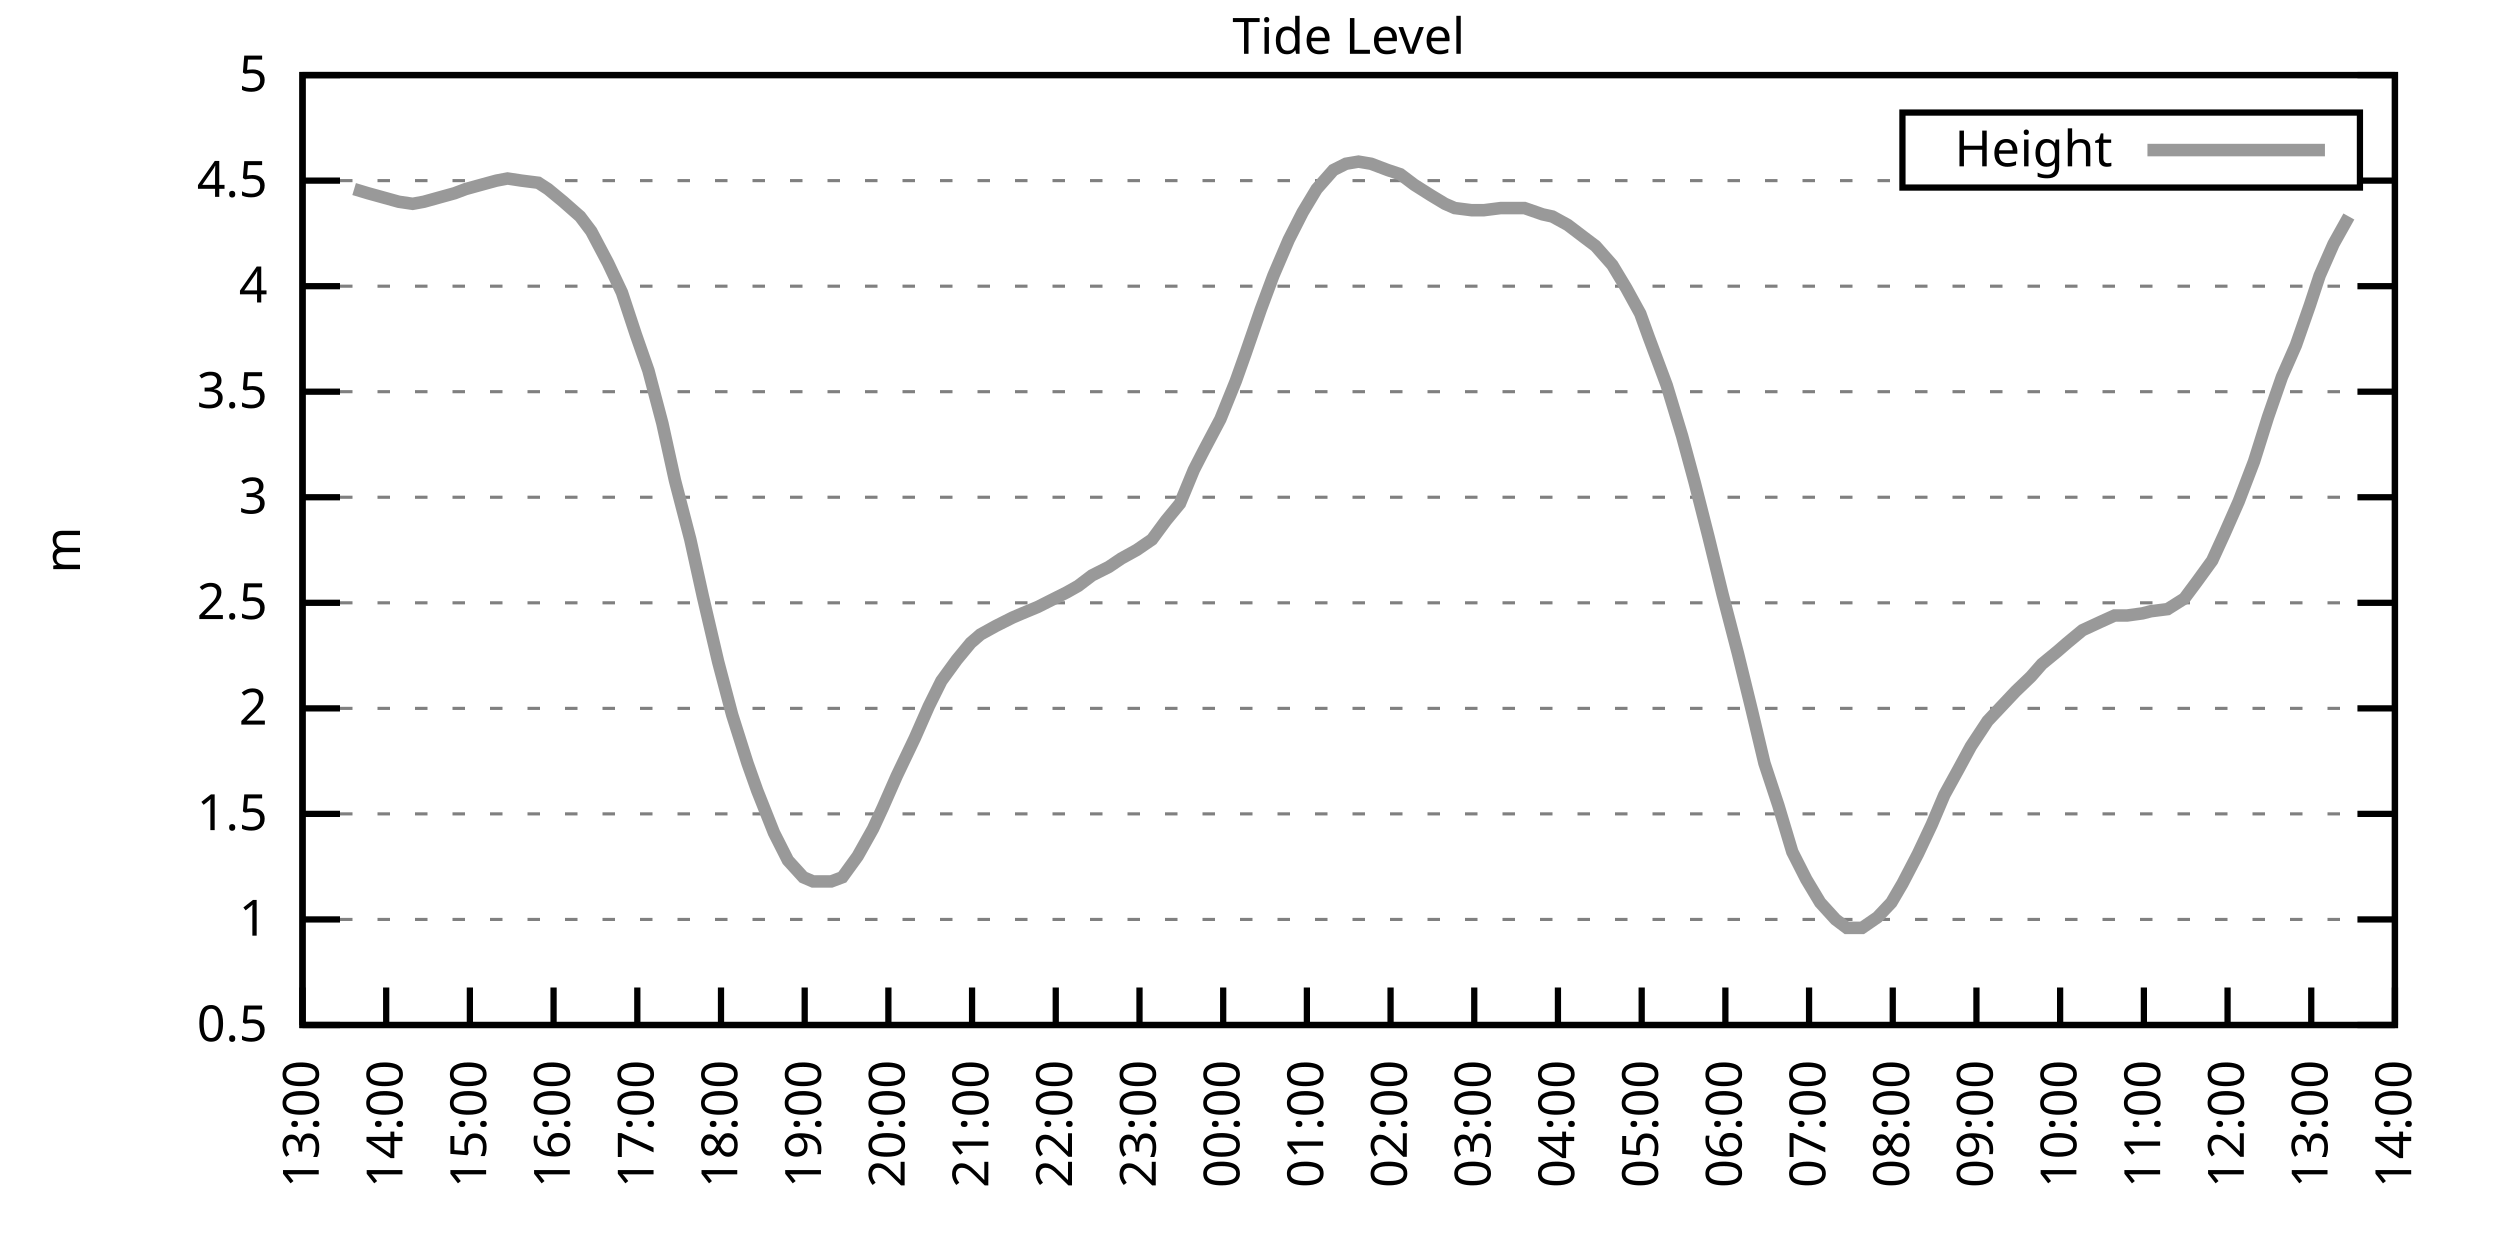
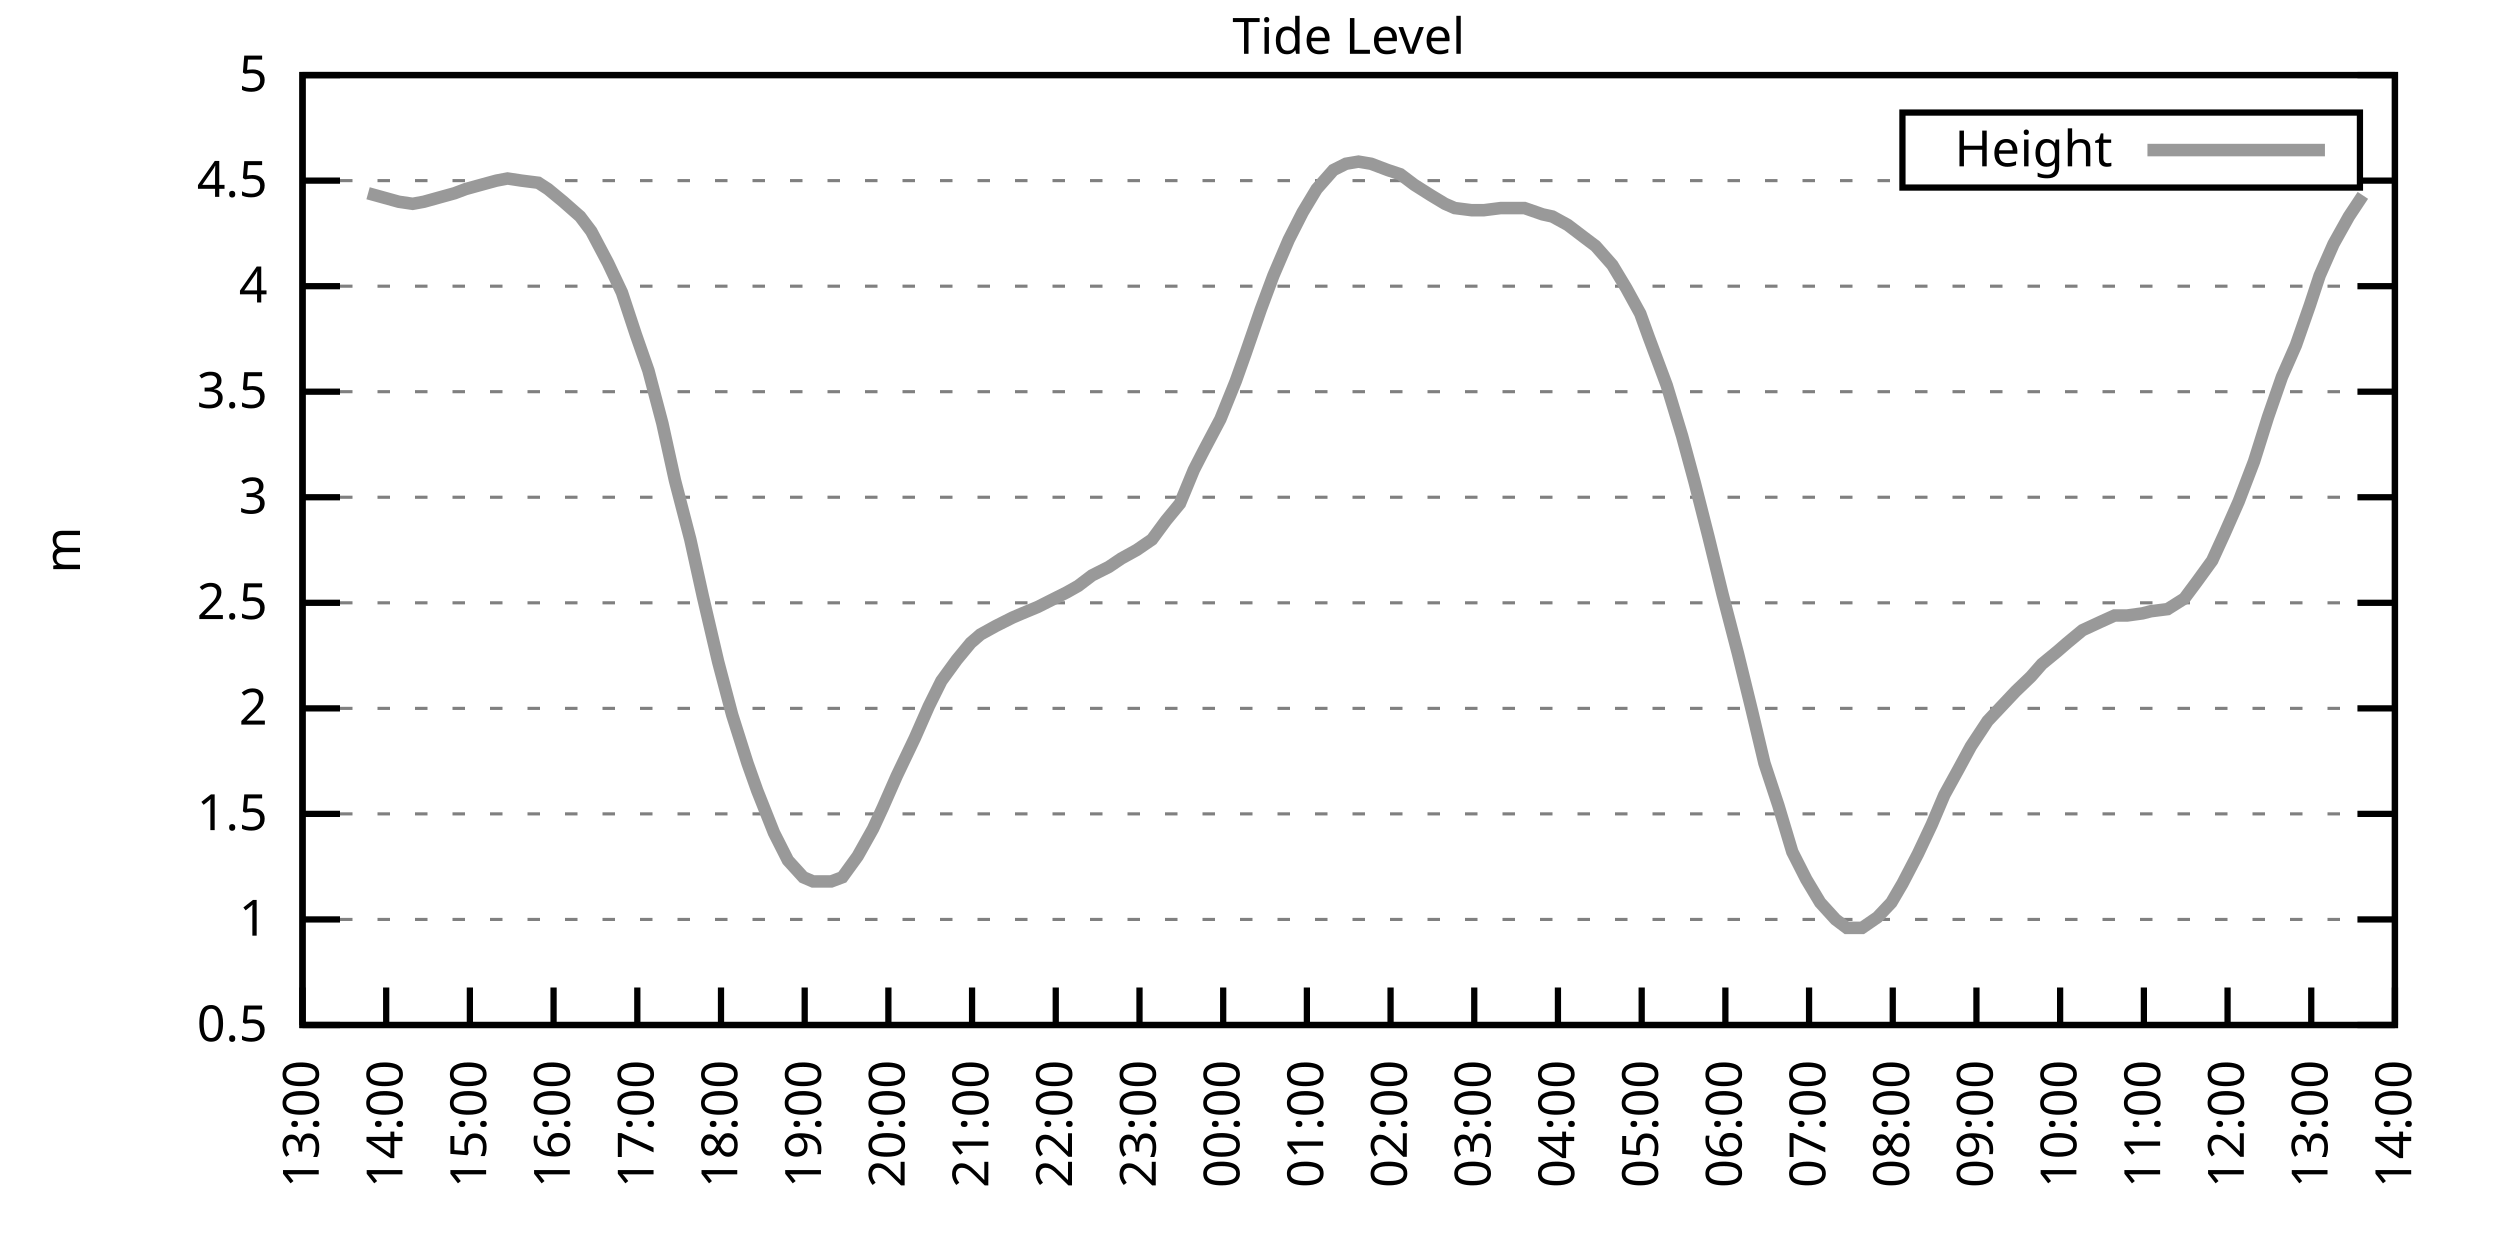
<svg xmlns="http://www.w3.org/2000/svg" xmlns:xlink="http://www.w3.org/1999/xlink" width="400" height="200" viewBox="0 0 400 200">
  <g id="gnuplot_canvas">
    <rect x="0" y="0" width="400" height="200" fill="none" />
    <defs>
      <circle id="gpDot" r="0.5" stroke-width="0.5" stroke="currentColor" />
      <path id="gpPt0" stroke-width="0.333" stroke="currentColor" d="M-1,0 h2 M0,-1 v2" />
      <path id="gpPt1" stroke-width="0.333" stroke="currentColor" d="M-1,-1 L1,1 M1,-1 L-1,1" />
      <path id="gpPt2" stroke-width="0.333" stroke="currentColor" d="M-1,0 L1,0 M0,-1 L0,1 M-1,-1 L1,1 M-1,1 L1,-1" />
      <rect id="gpPt3" stroke-width="0.333" stroke="currentColor" x="-1" y="-1" width="2" height="2" />
      <rect id="gpPt4" stroke-width="0.333" stroke="currentColor" fill="currentColor" x="-1" y="-1" width="2" height="2" />
      <circle id="gpPt5" stroke-width="0.333" stroke="currentColor" cx="0" cy="0" r="1" />
      <use xlink:href="#gpPt5" id="gpPt6" fill="currentColor" stroke="none" />
      <path id="gpPt7" stroke-width="0.333" stroke="currentColor" d="M0,-1.33 L-1.33,0.67 L1.33,0.67 z" />
      <use xlink:href="#gpPt7" id="gpPt8" fill="currentColor" stroke="none" />
      <use xlink:href="#gpPt7" id="gpPt9" stroke="currentColor" transform="rotate(180)" />
      <use xlink:href="#gpPt9" id="gpPt10" fill="currentColor" stroke="none" />
      <use xlink:href="#gpPt3" id="gpPt11" stroke="currentColor" transform="rotate(45)" />
      <use xlink:href="#gpPt11" id="gpPt12" fill="currentColor" stroke="none" />
      <path id="gpPt13" stroke-width="0.333" stroke="currentColor" d="M0,1.330 L1.265,0.411 L0.782,-1.067 L-0.782,-1.076 L-1.265,0.411 z" />
      <use xlink:href="#gpPt13" id="gpPt14" fill="currentColor" stroke="none" />
      <filter id="textbox" filterUnits="objectBoundingBox" x="0" y="0" height="1" width="1">
        <feFlood flood-color="white" flood-opacity="1" result="bgnd" />
        <feComposite in="SourceGraphic" in2="bgnd" operator="atop" />
      </filter>
      <filter id="greybox" filterUnits="objectBoundingBox" x="0" y="0" height="1" width="1">
        <feFlood flood-color="lightgrey" flood-opacity="1" result="grey" />
        <feComposite in="SourceGraphic" in2="grey" operator="atop" />
      </filter>
    </defs>
    <g fill="none" color="white" stroke="currentColor" stroke-width="1.00" stroke-linecap="butt" stroke-linejoin="miter">
</g>
    <g fill="none" color="black" stroke="currentColor" stroke-width="1.00" stroke-linecap="butt" stroke-linejoin="miter">
      <g stroke="none" shape-rendering="crispEdges">
        <polygon fill="rgb(255, 255, 255)" points="48.40,164.00 383.18,164.00 383.18,12.02 48.40,12.02 " />
      </g>
    </g>
    <g fill="none" color="black" stroke="currentColor" stroke-width="1.00" stroke-linecap="butt" stroke-linejoin="miter">
</g>
    <g fill="none" color="black" stroke="black" stroke-width="0.50" stroke-linecap="butt" stroke-linejoin="miter">
</g>
    <g fill="none" color="gray" stroke="currentColor" stroke-width="0.50" stroke-linecap="butt" stroke-linejoin="miter">
      <path stroke="gray" stroke-dasharray="2,4" class="gridline" d="M48.40,164.00 L383.19,164.00  " />
    </g>
    <g fill="none" color="gray" stroke="gray" stroke-width="1.00" stroke-linecap="butt" stroke-linejoin="miter">
</g>
    <g fill="none" color="black" stroke="currentColor" stroke-width="1.00" stroke-linecap="butt" stroke-linejoin="miter">
      <path stroke="black" d="M48.40,164.00 L54.40,164.00 M383.19,164.00 L377.19,164.00  " />
      <g transform="translate(42.80,166.60)" stroke="none" fill="black" font-family="Sans" font-size="8.00" text-anchor="end">
        <text>
          <tspan font-family="Sans"> 0.5</tspan>
        </text>
      </g>
    </g>
    <g fill="none" color="black" stroke="currentColor" stroke-width="1.00" stroke-linecap="butt" stroke-linejoin="miter">
</g>
    <g fill="none" color="black" stroke="black" stroke-width="0.50" stroke-linecap="butt" stroke-linejoin="miter">
</g>
    <g fill="none" color="gray" stroke="currentColor" stroke-width="0.50" stroke-linecap="butt" stroke-linejoin="miter">
      <path stroke="gray" stroke-dasharray="2,4" class="gridline" d="M48.40,147.11 L383.19,147.11  " />
    </g>
    <g fill="none" color="gray" stroke="gray" stroke-width="1.00" stroke-linecap="butt" stroke-linejoin="miter">
</g>
    <g fill="none" color="black" stroke="currentColor" stroke-width="1.00" stroke-linecap="butt" stroke-linejoin="miter">
      <path stroke="black" d="M48.40,147.11 L54.40,147.11 M383.19,147.11 L377.19,147.11  " />
      <g transform="translate(42.80,149.71)" stroke="none" fill="black" font-family="Sans" font-size="8.00" text-anchor="end">
        <text>
          <tspan font-family="Sans"> 1</tspan>
        </text>
      </g>
    </g>
    <g fill="none" color="black" stroke="currentColor" stroke-width="1.00" stroke-linecap="butt" stroke-linejoin="miter">
</g>
    <g fill="none" color="black" stroke="black" stroke-width="0.50" stroke-linecap="butt" stroke-linejoin="miter">
</g>
    <g fill="none" color="gray" stroke="currentColor" stroke-width="0.50" stroke-linecap="butt" stroke-linejoin="miter">
      <path stroke="gray" stroke-dasharray="2,4" class="gridline" d="M48.40,130.22 L383.19,130.22  " />
    </g>
    <g fill="none" color="gray" stroke="gray" stroke-width="1.00" stroke-linecap="butt" stroke-linejoin="miter">
</g>
    <g fill="none" color="black" stroke="currentColor" stroke-width="1.00" stroke-linecap="butt" stroke-linejoin="miter">
      <path stroke="black" d="M48.40,130.22 L54.40,130.22 M383.19,130.22 L377.19,130.22  " />
      <g transform="translate(42.80,132.82)" stroke="none" fill="black" font-family="Sans" font-size="8.00" text-anchor="end">
        <text>
          <tspan font-family="Sans"> 1.5</tspan>
        </text>
      </g>
    </g>
    <g fill="none" color="black" stroke="currentColor" stroke-width="1.00" stroke-linecap="butt" stroke-linejoin="miter">
</g>
    <g fill="none" color="black" stroke="black" stroke-width="0.50" stroke-linecap="butt" stroke-linejoin="miter">
</g>
    <g fill="none" color="gray" stroke="currentColor" stroke-width="0.50" stroke-linecap="butt" stroke-linejoin="miter">
      <path stroke="gray" stroke-dasharray="2,4" class="gridline" d="M48.40,113.34 L383.19,113.34  " />
    </g>
    <g fill="none" color="gray" stroke="gray" stroke-width="1.00" stroke-linecap="butt" stroke-linejoin="miter">
</g>
    <g fill="none" color="black" stroke="currentColor" stroke-width="1.00" stroke-linecap="butt" stroke-linejoin="miter">
      <path stroke="black" d="M48.40,113.34 L54.40,113.34 M383.19,113.34 L377.19,113.34  " />
      <g transform="translate(42.80,115.94)" stroke="none" fill="black" font-family="Sans" font-size="8.00" text-anchor="end">
        <text>
          <tspan font-family="Sans"> 2</tspan>
        </text>
      </g>
    </g>
    <g fill="none" color="black" stroke="currentColor" stroke-width="1.00" stroke-linecap="butt" stroke-linejoin="miter">
</g>
    <g fill="none" color="black" stroke="black" stroke-width="0.50" stroke-linecap="butt" stroke-linejoin="miter">
</g>
    <g fill="none" color="gray" stroke="currentColor" stroke-width="0.50" stroke-linecap="butt" stroke-linejoin="miter">
      <path stroke="gray" stroke-dasharray="2,4" class="gridline" d="M48.40,96.45 L383.19,96.45  " />
    </g>
    <g fill="none" color="gray" stroke="gray" stroke-width="1.00" stroke-linecap="butt" stroke-linejoin="miter">
</g>
    <g fill="none" color="black" stroke="currentColor" stroke-width="1.00" stroke-linecap="butt" stroke-linejoin="miter">
      <path stroke="black" d="M48.40,96.45 L54.40,96.45 M383.19,96.45 L377.19,96.45  " />
      <g transform="translate(42.80,99.05)" stroke="none" fill="black" font-family="Sans" font-size="8.00" text-anchor="end">
        <text>
          <tspan font-family="Sans"> 2.5</tspan>
        </text>
      </g>
    </g>
    <g fill="none" color="black" stroke="currentColor" stroke-width="1.00" stroke-linecap="butt" stroke-linejoin="miter">
</g>
    <g fill="none" color="black" stroke="black" stroke-width="0.50" stroke-linecap="butt" stroke-linejoin="miter">
</g>
    <g fill="none" color="gray" stroke="currentColor" stroke-width="0.50" stroke-linecap="butt" stroke-linejoin="miter">
      <path stroke="gray" stroke-dasharray="2,4" class="gridline" d="M48.40,79.56 L383.19,79.56  " />
    </g>
    <g fill="none" color="gray" stroke="gray" stroke-width="1.00" stroke-linecap="butt" stroke-linejoin="miter">
</g>
    <g fill="none" color="black" stroke="currentColor" stroke-width="1.00" stroke-linecap="butt" stroke-linejoin="miter">
      <path stroke="black" d="M48.40,79.56 L54.40,79.56 M383.19,79.56 L377.19,79.56  " />
      <g transform="translate(42.80,82.16)" stroke="none" fill="black" font-family="Sans" font-size="8.00" text-anchor="end">
        <text>
          <tspan font-family="Sans"> 3</tspan>
        </text>
      </g>
    </g>
    <g fill="none" color="black" stroke="currentColor" stroke-width="1.00" stroke-linecap="butt" stroke-linejoin="miter">
</g>
    <g fill="none" color="black" stroke="black" stroke-width="0.50" stroke-linecap="butt" stroke-linejoin="miter">
</g>
    <g fill="none" color="gray" stroke="currentColor" stroke-width="0.50" stroke-linecap="butt" stroke-linejoin="miter">
      <path stroke="gray" stroke-dasharray="2,4" class="gridline" d="M48.40,62.67 L383.19,62.67  " />
    </g>
    <g fill="none" color="gray" stroke="gray" stroke-width="1.00" stroke-linecap="butt" stroke-linejoin="miter">
</g>
    <g fill="none" color="black" stroke="currentColor" stroke-width="1.00" stroke-linecap="butt" stroke-linejoin="miter">
      <path stroke="black" d="M48.40,62.67 L54.40,62.67 M383.19,62.67 L377.19,62.67  " />
      <g transform="translate(42.80,65.27)" stroke="none" fill="black" font-family="Sans" font-size="8.00" text-anchor="end">
        <text>
          <tspan font-family="Sans"> 3.5</tspan>
        </text>
      </g>
    </g>
    <g fill="none" color="black" stroke="currentColor" stroke-width="1.00" stroke-linecap="butt" stroke-linejoin="miter">
</g>
    <g fill="none" color="black" stroke="black" stroke-width="0.50" stroke-linecap="butt" stroke-linejoin="miter">
</g>
    <g fill="none" color="gray" stroke="currentColor" stroke-width="0.50" stroke-linecap="butt" stroke-linejoin="miter">
      <path stroke="gray" stroke-dasharray="2,4" class="gridline" d="M48.40,45.79 L383.19,45.79  " />
    </g>
    <g fill="none" color="gray" stroke="gray" stroke-width="1.00" stroke-linecap="butt" stroke-linejoin="miter">
</g>
    <g fill="none" color="black" stroke="currentColor" stroke-width="1.00" stroke-linecap="butt" stroke-linejoin="miter">
      <path stroke="black" d="M48.40,45.79 L54.40,45.79 M383.19,45.79 L377.19,45.79  " />
      <g transform="translate(42.80,48.39)" stroke="none" fill="black" font-family="Sans" font-size="8.00" text-anchor="end">
        <text>
          <tspan font-family="Sans"> 4</tspan>
        </text>
      </g>
    </g>
    <g fill="none" color="black" stroke="currentColor" stroke-width="1.00" stroke-linecap="butt" stroke-linejoin="miter">
</g>
    <g fill="none" color="black" stroke="black" stroke-width="0.50" stroke-linecap="butt" stroke-linejoin="miter">
</g>
    <g fill="none" color="gray" stroke="currentColor" stroke-width="0.50" stroke-linecap="butt" stroke-linejoin="miter">
      <path stroke="gray" stroke-dasharray="2,4" class="gridline" d="M48.40,28.90 L304.39,28.90 M377.59,28.90 L383.19,28.90  " />
    </g>
    <g fill="none" color="gray" stroke="gray" stroke-width="1.00" stroke-linecap="butt" stroke-linejoin="miter">
</g>
    <g fill="none" color="black" stroke="currentColor" stroke-width="1.00" stroke-linecap="butt" stroke-linejoin="miter">
      <path stroke="black" d="M48.40,28.90 L54.40,28.90 M383.19,28.90 L377.19,28.90  " />
      <g transform="translate(42.80,31.50)" stroke="none" fill="black" font-family="Sans" font-size="8.00" text-anchor="end">
        <text>
          <tspan font-family="Sans"> 4.5</tspan>
        </text>
      </g>
    </g>
    <g fill="none" color="black" stroke="currentColor" stroke-width="1.00" stroke-linecap="butt" stroke-linejoin="miter">
</g>
    <g fill="none" color="black" stroke="black" stroke-width="0.50" stroke-linecap="butt" stroke-linejoin="miter">
</g>
    <g fill="none" color="gray" stroke="currentColor" stroke-width="0.50" stroke-linecap="butt" stroke-linejoin="miter">
      <path stroke="gray" stroke-dasharray="2,4" class="gridline" d="M48.40,12.01 L383.19,12.01  " />
    </g>
    <g fill="none" color="gray" stroke="gray" stroke-width="1.00" stroke-linecap="butt" stroke-linejoin="miter">
</g>
    <g fill="none" color="black" stroke="currentColor" stroke-width="1.00" stroke-linecap="butt" stroke-linejoin="miter">
      <path stroke="black" d="M48.40,12.01 L54.40,12.01 M383.19,12.01 L377.19,12.01  " />
      <g transform="translate(42.80,14.61)" stroke="none" fill="black" font-family="Sans" font-size="8.00" text-anchor="end">
        <text>
          <tspan font-family="Sans"> 5</tspan>
        </text>
      </g>
    </g>
    <g fill="none" color="black" stroke="currentColor" stroke-width="1.00" stroke-linecap="butt" stroke-linejoin="miter">
      <path stroke="black" d="M48.40,164.00 L48.40,158.00  " />
      <g transform="translate(51.00,169.60) rotate(270.00)" stroke="none" fill="black" font-family="Sans" font-size="8.00" text-anchor="end">
        <text>
          <tspan font-family="Sans">13:00</tspan>
        </text>
      </g>
    </g>
    <g fill="none" color="black" stroke="currentColor" stroke-width="1.00" stroke-linecap="butt" stroke-linejoin="miter">
      <path stroke="black" d="M61.79,164.00 L61.79,158.00  " />
      <g transform="translate(64.39,169.60) rotate(270.00)" stroke="none" fill="black" font-family="Sans" font-size="8.00" text-anchor="end">
        <text>
          <tspan font-family="Sans">14:00</tspan>
        </text>
      </g>
    </g>
    <g fill="none" color="black" stroke="currentColor" stroke-width="1.00" stroke-linecap="butt" stroke-linejoin="miter">
      <path stroke="black" d="M75.18,164.00 L75.18,158.00  " />
      <g transform="translate(77.78,169.60) rotate(270.00)" stroke="none" fill="black" font-family="Sans" font-size="8.00" text-anchor="end">
        <text>
          <tspan font-family="Sans">15:00</tspan>
        </text>
      </g>
    </g>
    <g fill="none" color="black" stroke="currentColor" stroke-width="1.00" stroke-linecap="butt" stroke-linejoin="miter">
      <path stroke="black" d="M88.57,164.00 L88.57,158.00  " />
      <g transform="translate(91.17,169.60) rotate(270.00)" stroke="none" fill="black" font-family="Sans" font-size="8.00" text-anchor="end">
        <text>
          <tspan font-family="Sans">16:00</tspan>
        </text>
      </g>
    </g>
    <g fill="none" color="black" stroke="currentColor" stroke-width="1.00" stroke-linecap="butt" stroke-linejoin="miter">
      <path stroke="black" d="M101.97,164.00 L101.97,158.00  " />
      <g transform="translate(104.57,169.60) rotate(270.00)" stroke="none" fill="black" font-family="Sans" font-size="8.00" text-anchor="end">
        <text>
          <tspan font-family="Sans">17:00</tspan>
        </text>
      </g>
    </g>
    <g fill="none" color="black" stroke="currentColor" stroke-width="1.00" stroke-linecap="butt" stroke-linejoin="miter">
      <path stroke="black" d="M115.36,164.00 L115.36,158.00  " />
      <g transform="translate(117.96,169.60) rotate(270.00)" stroke="none" fill="black" font-family="Sans" font-size="8.00" text-anchor="end">
        <text>
          <tspan font-family="Sans">18:00</tspan>
        </text>
      </g>
    </g>
    <g fill="none" color="black" stroke="currentColor" stroke-width="1.00" stroke-linecap="butt" stroke-linejoin="miter">
      <path stroke="black" d="M128.75,164.00 L128.75,158.00  " />
      <g transform="translate(131.35,169.60) rotate(270.00)" stroke="none" fill="black" font-family="Sans" font-size="8.00" text-anchor="end">
        <text>
          <tspan font-family="Sans">19:00</tspan>
        </text>
      </g>
    </g>
    <g fill="none" color="black" stroke="currentColor" stroke-width="1.00" stroke-linecap="butt" stroke-linejoin="miter">
      <path stroke="black" d="M142.14,164.00 L142.14,158.00  " />
      <g transform="translate(144.74,169.60) rotate(270.00)" stroke="none" fill="black" font-family="Sans" font-size="8.00" text-anchor="end">
        <text>
          <tspan font-family="Sans">20:00</tspan>
        </text>
      </g>
    </g>
    <g fill="none" color="black" stroke="currentColor" stroke-width="1.00" stroke-linecap="butt" stroke-linejoin="miter">
      <path stroke="black" d="M155.53,164.00 L155.53,158.00  " />
      <g transform="translate(158.13,169.60) rotate(270.00)" stroke="none" fill="black" font-family="Sans" font-size="8.00" text-anchor="end">
        <text>
          <tspan font-family="Sans">21:00</tspan>
        </text>
      </g>
    </g>
    <g fill="none" color="black" stroke="currentColor" stroke-width="1.00" stroke-linecap="butt" stroke-linejoin="miter">
      <path stroke="black" d="M168.92,164.00 L168.92,158.00  " />
      <g transform="translate(171.52,169.60) rotate(270.00)" stroke="none" fill="black" font-family="Sans" font-size="8.00" text-anchor="end">
        <text>
          <tspan font-family="Sans">22:00</tspan>
        </text>
      </g>
    </g>
    <g fill="none" color="black" stroke="currentColor" stroke-width="1.00" stroke-linecap="butt" stroke-linejoin="miter">
      <path stroke="black" d="M182.32,164.00 L182.32,158.00  " />
      <g transform="translate(184.92,169.60) rotate(270.00)" stroke="none" fill="black" font-family="Sans" font-size="8.00" text-anchor="end">
        <text>
          <tspan font-family="Sans">23:00</tspan>
        </text>
      </g>
    </g>
    <g fill="none" color="black" stroke="currentColor" stroke-width="1.00" stroke-linecap="butt" stroke-linejoin="miter">
      <path stroke="black" d="M195.71,164.00 L195.71,158.00  " />
      <g transform="translate(198.31,169.60) rotate(270.00)" stroke="none" fill="black" font-family="Sans" font-size="8.00" text-anchor="end">
        <text>
          <tspan font-family="Sans">00:00</tspan>
        </text>
      </g>
    </g>
    <g fill="none" color="black" stroke="currentColor" stroke-width="1.00" stroke-linecap="butt" stroke-linejoin="miter">
      <path stroke="black" d="M209.10,164.00 L209.10,158.00  " />
      <g transform="translate(211.70,169.60) rotate(270.00)" stroke="none" fill="black" font-family="Sans" font-size="8.00" text-anchor="end">
        <text>
          <tspan font-family="Sans">01:00</tspan>
        </text>
      </g>
    </g>
    <g fill="none" color="black" stroke="currentColor" stroke-width="1.00" stroke-linecap="butt" stroke-linejoin="miter">
      <path stroke="black" d="M222.49,164.00 L222.49,158.00  " />
      <g transform="translate(225.09,169.60) rotate(270.00)" stroke="none" fill="black" font-family="Sans" font-size="8.00" text-anchor="end">
        <text>
          <tspan font-family="Sans">02:00</tspan>
        </text>
      </g>
    </g>
    <g fill="none" color="black" stroke="currentColor" stroke-width="1.00" stroke-linecap="butt" stroke-linejoin="miter">
      <path stroke="black" d="M235.88,164.00 L235.88,158.00  " />
      <g transform="translate(238.48,169.60) rotate(270.00)" stroke="none" fill="black" font-family="Sans" font-size="8.00" text-anchor="end">
        <text>
          <tspan font-family="Sans">03:00</tspan>
        </text>
      </g>
    </g>
    <g fill="none" color="black" stroke="currentColor" stroke-width="1.00" stroke-linecap="butt" stroke-linejoin="miter">
      <path stroke="black" d="M249.27,164.00 L249.27,158.00  " />
      <g transform="translate(251.87,169.60) rotate(270.00)" stroke="none" fill="black" font-family="Sans" font-size="8.00" text-anchor="end">
        <text>
          <tspan font-family="Sans">04:00</tspan>
        </text>
      </g>
    </g>
    <g fill="none" color="black" stroke="currentColor" stroke-width="1.00" stroke-linecap="butt" stroke-linejoin="miter">
      <path stroke="black" d="M262.67,164.00 L262.67,158.00  " />
      <g transform="translate(265.27,169.60) rotate(270.00)" stroke="none" fill="black" font-family="Sans" font-size="8.00" text-anchor="end">
        <text>
          <tspan font-family="Sans">05:00</tspan>
        </text>
      </g>
    </g>
    <g fill="none" color="black" stroke="currentColor" stroke-width="1.00" stroke-linecap="butt" stroke-linejoin="miter">
      <path stroke="black" d="M276.06,164.00 L276.06,158.00  " />
      <g transform="translate(278.66,169.60) rotate(270.00)" stroke="none" fill="black" font-family="Sans" font-size="8.00" text-anchor="end">
        <text>
          <tspan font-family="Sans">06:00</tspan>
        </text>
      </g>
    </g>
    <g fill="none" color="black" stroke="currentColor" stroke-width="1.00" stroke-linecap="butt" stroke-linejoin="miter">
      <path stroke="black" d="M289.45,164.00 L289.45,158.00  " />
      <g transform="translate(292.05,169.60) rotate(270.00)" stroke="none" fill="black" font-family="Sans" font-size="8.00" text-anchor="end">
        <text>
          <tspan font-family="Sans">07:00</tspan>
        </text>
      </g>
    </g>
    <g fill="none" color="black" stroke="currentColor" stroke-width="1.00" stroke-linecap="butt" stroke-linejoin="miter">
      <path stroke="black" d="M302.84,164.00 L302.84,158.00  " />
      <g transform="translate(305.44,169.60) rotate(270.00)" stroke="none" fill="black" font-family="Sans" font-size="8.00" text-anchor="end">
        <text>
          <tspan font-family="Sans">08:00</tspan>
        </text>
      </g>
    </g>
    <g fill="none" color="black" stroke="currentColor" stroke-width="1.00" stroke-linecap="butt" stroke-linejoin="miter">
      <path stroke="black" d="M316.23,164.00 L316.23,158.00  " />
      <g transform="translate(318.83,169.60) rotate(270.00)" stroke="none" fill="black" font-family="Sans" font-size="8.00" text-anchor="end">
        <text>
          <tspan font-family="Sans">09:00</tspan>
        </text>
      </g>
    </g>
    <g fill="none" color="black" stroke="currentColor" stroke-width="1.00" stroke-linecap="butt" stroke-linejoin="miter">
      <path stroke="black" d="M329.62,164.00 L329.62,158.00  " />
      <g transform="translate(332.22,169.60) rotate(270.00)" stroke="none" fill="black" font-family="Sans" font-size="8.00" text-anchor="end">
        <text>
          <tspan font-family="Sans">10:00</tspan>
        </text>
      </g>
    </g>
    <g fill="none" color="black" stroke="currentColor" stroke-width="1.00" stroke-linecap="butt" stroke-linejoin="miter">
      <path stroke="black" d="M343.02,164.00 L343.02,158.00  " />
      <g transform="translate(345.62,169.60) rotate(270.00)" stroke="none" fill="black" font-family="Sans" font-size="8.00" text-anchor="end">
        <text>
          <tspan font-family="Sans">11:00</tspan>
        </text>
      </g>
    </g>
    <g fill="none" color="black" stroke="currentColor" stroke-width="1.00" stroke-linecap="butt" stroke-linejoin="miter">
      <path stroke="black" d="M356.41,164.00 L356.41,158.00  " />
      <g transform="translate(359.01,169.60) rotate(270.00)" stroke="none" fill="black" font-family="Sans" font-size="8.00" text-anchor="end">
        <text>
          <tspan font-family="Sans">12:00</tspan>
        </text>
      </g>
    </g>
    <g fill="none" color="black" stroke="currentColor" stroke-width="1.00" stroke-linecap="butt" stroke-linejoin="miter">
      <path stroke="black" d="M369.80,164.00 L369.80,158.00  " />
      <g transform="translate(372.40,169.60) rotate(270.00)" stroke="none" fill="black" font-family="Sans" font-size="8.00" text-anchor="end">
        <text>
          <tspan font-family="Sans">13:00</tspan>
        </text>
      </g>
    </g>
    <g fill="none" color="black" stroke="currentColor" stroke-width="1.00" stroke-linecap="butt" stroke-linejoin="miter">
      <path stroke="black" d="M383.19,164.00 L383.19,158.00  " />
      <g transform="translate(385.79,169.60) rotate(270.00)" stroke="none" fill="black" font-family="Sans" font-size="8.00" text-anchor="end">
        <text>
          <tspan font-family="Sans">14:00</tspan>
        </text>
      </g>
    </g>
    <g fill="none" color="black" stroke="currentColor" stroke-width="1.00" stroke-linecap="butt" stroke-linejoin="miter">
</g>
    <g fill="none" color="black" stroke="currentColor" stroke-width="1.00" stroke-linecap="butt" stroke-linejoin="miter">
      <path stroke="black" d="M48.40,12.01 L48.40,164.00 L383.19,164.00 L383.19,12.01 L48.40,12.01 Z  " />
    </g>
    <g fill="none" color="black" stroke="currentColor" stroke-width="1.00" stroke-linecap="butt" stroke-linejoin="miter">
</g>
    <g fill="none" color="black" stroke="currentColor" stroke-width="1.00" stroke-linecap="butt" stroke-linejoin="miter">
      <path stroke="black" d="M304.39,30.01 L304.39,18.01 L377.59,18.01 L377.59,30.01 L304.39,30.01 Z  " />
    </g>
    <g id="Tide_level_plot_1">
      <g fill="none" color="white" stroke="black" stroke-width="2.00" stroke-linecap="butt" stroke-linejoin="miter">
</g>
      <g fill="none" color="black" stroke="currentColor" stroke-width="2.00" stroke-linecap="butt" stroke-linejoin="miter">
        <g transform="translate(337.99,26.61)" stroke="none" fill="black" font-family="Sans" font-size="8.00" text-anchor="end">
          <text>
            <tspan font-family="Sans">Height</tspan>
          </text>
        </g>
      </g>
      <g fill="none" color="black" stroke="currentColor" stroke-width="2.00" stroke-linecap="butt" stroke-linejoin="miter">
-         <path stroke="rgb(153, 153, 153)" d="M343.59,24.01 L371.99,24.01 M56.66,30.25 L58.89,30.92 L61.35,31.60 L63.80,32.28 L66.03,32.61 L67.82,32.28   L70.27,31.60 L72.73,30.92 L74.51,30.25 L76.97,29.57 L79.42,28.90 L81.21,28.56 L83.44,28.90 L86.12,29.24   L87.68,30.25 L90.14,32.28 L92.82,34.64 L94.60,37.00 L97.28,42.07 L99.51,46.80 L101.74,53.55 L103.75,59.30   L105.98,67.74 L107.99,76.86 L110.45,86.32 L112.46,95.44 L114.91,105.91 L117.14,114.35 L119.60,122.12 L121.16,126.51   L123.84,133.26 L126.07,137.66 L128.53,140.36 L130.09,141.03 L132.99,141.03 L134.78,140.36 L137.23,136.98 L139.69,132.59   L141.25,129.21 L143.48,124.14 L146.38,118.07 L148.61,113.00 L150.62,108.95 L153.08,105.57 L155.31,102.87 L156.87,101.52   L159.33,100.16 L162.01,98.81 L163.57,98.14 L166.02,97.12 L168.70,95.77 L170.71,94.76 L172.50,93.75 L174.73,92.06   L177.41,90.71 L179.41,89.36 L181.87,88.00 L184.32,86.32 L186.56,83.28 L188.79,80.57 L191.02,75.17 L192.58,72.13   L195.26,67.06 L197.72,60.98 L199.28,56.59 L201.73,49.50 L203.74,44.10 L206.20,38.35 L208.43,33.96 L210.66,30.25   L213.34,27.21 L215.35,26.20 L217.36,25.86 L219.37,26.20 L222.04,27.21 L224.05,27.88 L226.29,29.57 L228.96,31.26   L231.20,32.61 L232.76,33.29 L235.44,33.63 L237.44,33.63 L240.12,33.29 L241.91,33.29 L243.92,33.29 L246.82,34.30   L248.38,34.64 L250.84,35.99 L253.51,38.02 L255.30,39.37 L257.98,42.41 L260.21,46.12 L262.44,50.18 L263.78,53.89   L266.68,61.66 L269.14,69.77 L271.15,77.20 L273.38,85.98 L275.61,95.10 L278.07,104.56 L280.30,113.67 L282.31,122.12   L284.54,128.87 L286.77,136.30 L289.00,140.69 L291.23,144.41 L293.69,147.11 L295.48,148.46 L297.93,148.46 L300.39,146.77   L302.62,144.41 L304.40,141.37 L306.86,136.64 L309.09,131.91 L311.10,127.18 L313.33,123.13 L315.34,119.42 L318.02,115.36   L320.25,113.00 L322.48,110.63 L324.94,108.27 L326.72,106.24 L329.18,104.22 L330.74,102.87 L333.19,100.84 L336.10,99.49   L338.33,98.48 L340.34,98.48 L342.79,98.14 L344.13,97.80 L346.81,97.46 L349.49,95.77 L351.50,93.07 L353.95,89.69   L355.96,85.30 L358.19,80.24 L360.65,73.82 L362.88,66.73 L365.11,60.31 L367.34,55.24 L369.58,48.83 L371.14,44.10   L373.37,39.03 L375.82,34.64  " />
+         <path stroke="rgb(153, 153, 153)" d="M343.59,24.01 L371.99,24.01 M58.89,30.92 L61.35,31.60 L63.80,32.28 L66.03,32.61 L67.82,32.28 L70.27,31.60   L72.73,30.92 L74.51,30.25 L76.97,29.57 L79.42,28.90 L81.21,28.56 L83.44,28.90 L86.12,29.24 L87.68,30.25   L90.14,32.28 L92.82,34.64 L94.60,37.00 L97.28,42.07 L99.51,46.80 L101.74,53.55 L103.75,59.30 L105.98,67.74   L107.99,76.86 L110.45,86.32 L112.46,95.44 L114.91,105.91 L117.14,114.35 L119.60,122.12 L121.16,126.51 L123.84,133.26   L126.07,137.66 L128.53,140.36 L130.09,141.03 L132.99,141.03 L134.78,140.36 L137.23,136.98 L139.69,132.59 L141.25,129.21   L143.48,124.14 L146.38,118.07 L148.61,113.00 L150.62,108.95 L153.08,105.57 L155.31,102.87 L156.87,101.52 L159.33,100.16   L162.01,98.81 L163.57,98.14 L166.02,97.12 L168.70,95.77 L170.71,94.76 L172.50,93.75 L174.73,92.06 L177.41,90.71   L179.41,89.36 L181.87,88.00 L184.32,86.32 L186.56,83.28 L188.79,80.57 L191.02,75.17 L192.58,72.13 L195.26,67.06   L197.72,60.98 L199.28,56.59 L201.73,49.50 L203.74,44.10 L206.20,38.35 L208.43,33.96 L210.66,30.25 L213.34,27.21   L215.35,26.20 L217.36,25.86 L219.37,26.20 L222.04,27.21 L224.05,27.88 L226.29,29.57 L228.96,31.26 L231.20,32.61   L232.76,33.29 L235.44,33.63 L237.44,33.63 L240.12,33.29 L241.91,33.29 L243.92,33.29 L246.82,34.30 L248.38,34.64   L250.84,35.99 L253.51,38.02 L255.30,39.37 L257.98,42.41 L260.21,46.12 L262.44,50.18 L263.78,53.89 L266.68,61.66   L269.14,69.77 L271.15,77.20 L273.38,85.98 L275.61,95.10 L278.07,104.56 L280.30,113.67 L282.31,122.12 L284.54,128.87   L286.77,136.30 L289.00,140.69 L291.23,144.41 L293.69,147.11 L295.48,148.46 L297.93,148.46 L300.39,146.77 L302.62,144.41   L304.40,141.37 L306.86,136.64 L309.09,131.91 L311.10,127.18 L313.33,123.13 L315.34,119.42 L318.02,115.36 L320.25,113.00   L322.48,110.63 L324.94,108.27 L326.72,106.24 L329.18,104.22 L330.74,102.87 L333.19,100.84 L336.10,99.49 L338.33,98.48   L340.34,98.48 L342.79,98.14 L344.13,97.80 L346.81,97.46 L349.49,95.77 L351.50,93.07 L353.95,89.69 L355.96,85.30   L358.19,80.24 L360.65,73.82 L362.88,66.73 L365.11,60.31 L367.34,55.24 L369.58,48.83 L371.14,44.10 L373.37,39.03   L375.82,34.64 L378.06,31.26  " />
      </g>
    </g>
    <g fill="none" color="black" stroke="currentColor" stroke-width="2.00" stroke-linecap="butt" stroke-linejoin="miter">
</g>
    <g fill="none" color="black" stroke="black" stroke-width="1.00" stroke-linecap="butt" stroke-linejoin="miter">
</g>
    <g fill="none" color="black" stroke="currentColor" stroke-width="1.00" stroke-linecap="butt" stroke-linejoin="miter">
      <path stroke="black" d="M48.40,12.01 L48.40,164.00 L383.19,164.00 L383.19,12.01 L48.40,12.01 Z  " />
      <g transform="translate(12.80,88.01) rotate(270.00)" stroke="none" fill="black" font-family="Sans" font-size="8.00" text-anchor="middle">
        <text>
          <tspan font-family="Sans">m</tspan>
        </text>
      </g>
    </g>
    <g fill="none" color="black" stroke="currentColor" stroke-width="1.00" stroke-linecap="butt" stroke-linejoin="miter">
</g>
    <g fill="none" color="black" stroke="currentColor" stroke-width="1.00" stroke-linecap="butt" stroke-linejoin="miter">
      <g transform="translate(215.79,8.61)" stroke="none" fill="black" font-family="Sans" font-size="8.00" text-anchor="middle">
        <text>
          <tspan font-family="Sans">Tide Level</tspan>
        </text>
      </g>
    </g>
    <g fill="none" color="black" stroke="currentColor" stroke-width="1.00" stroke-linecap="butt" stroke-linejoin="miter">
</g>
  </g>
</svg>
